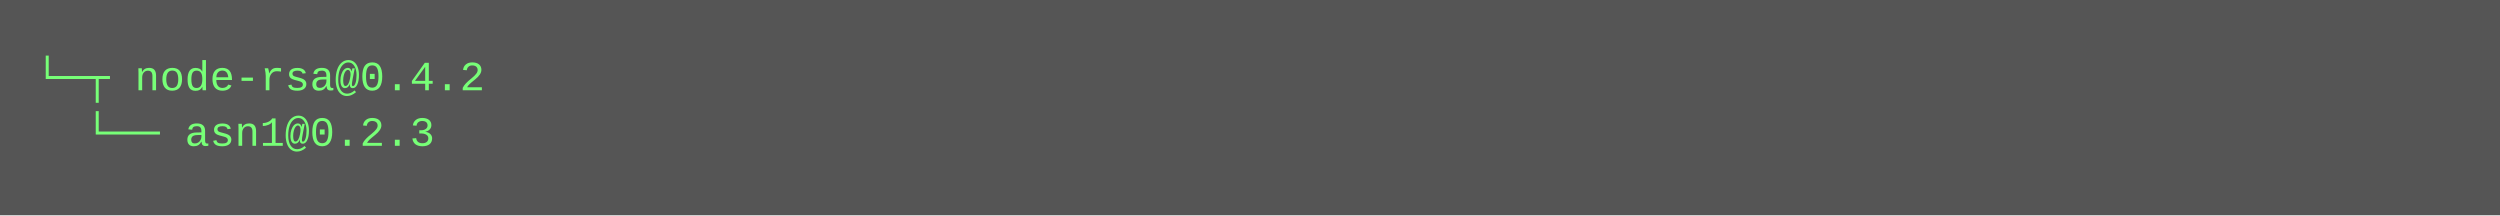
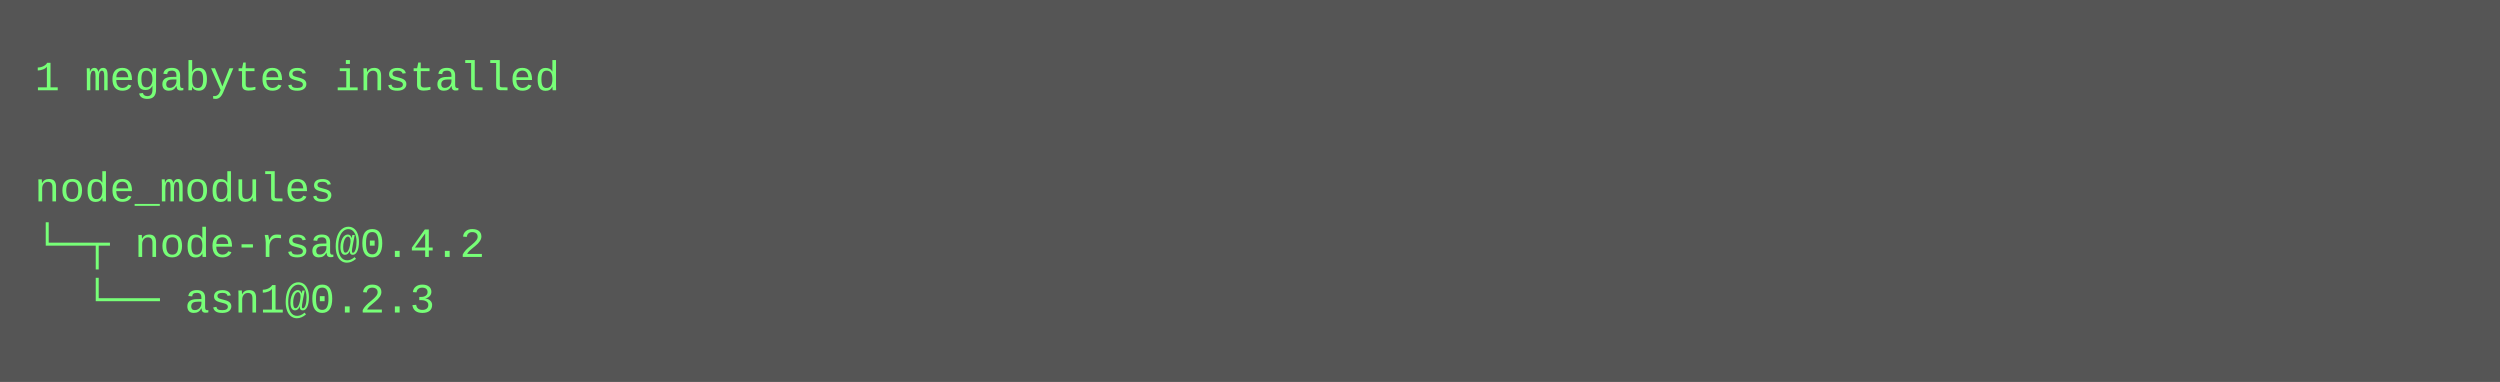
- <svg xmlns="http://www.w3.org/2000/svg" height="62" width="720">
-   <rect height="62" fill="#555" width="720" />
+ <svg xmlns="http://www.w3.org/2000/svg" height="110" width="720">
+   <rect height="110" fill="#555" width="720" />
  <text fill="#7f7" font-family="Courier New" font-size="12" xml:space="preserve">
-     <tspan x="10" y="26">└─┬ node-rsa@0.4.2 </tspan>
-     <tspan x="10" y="42">  └── asn1@0.2.3</tspan>
+     <tspan x="10" y="26">1 megabytes installed</tspan>
+     <tspan x="10" y="42" />
+     <tspan x="10" y="58">node_modules</tspan>
+     <tspan x="10" y="74">└─┬ node-rsa@0.4.2 </tspan>
+     <tspan x="10" y="90">  └── asn1@0.2.3</tspan>
  </text>
</svg>
